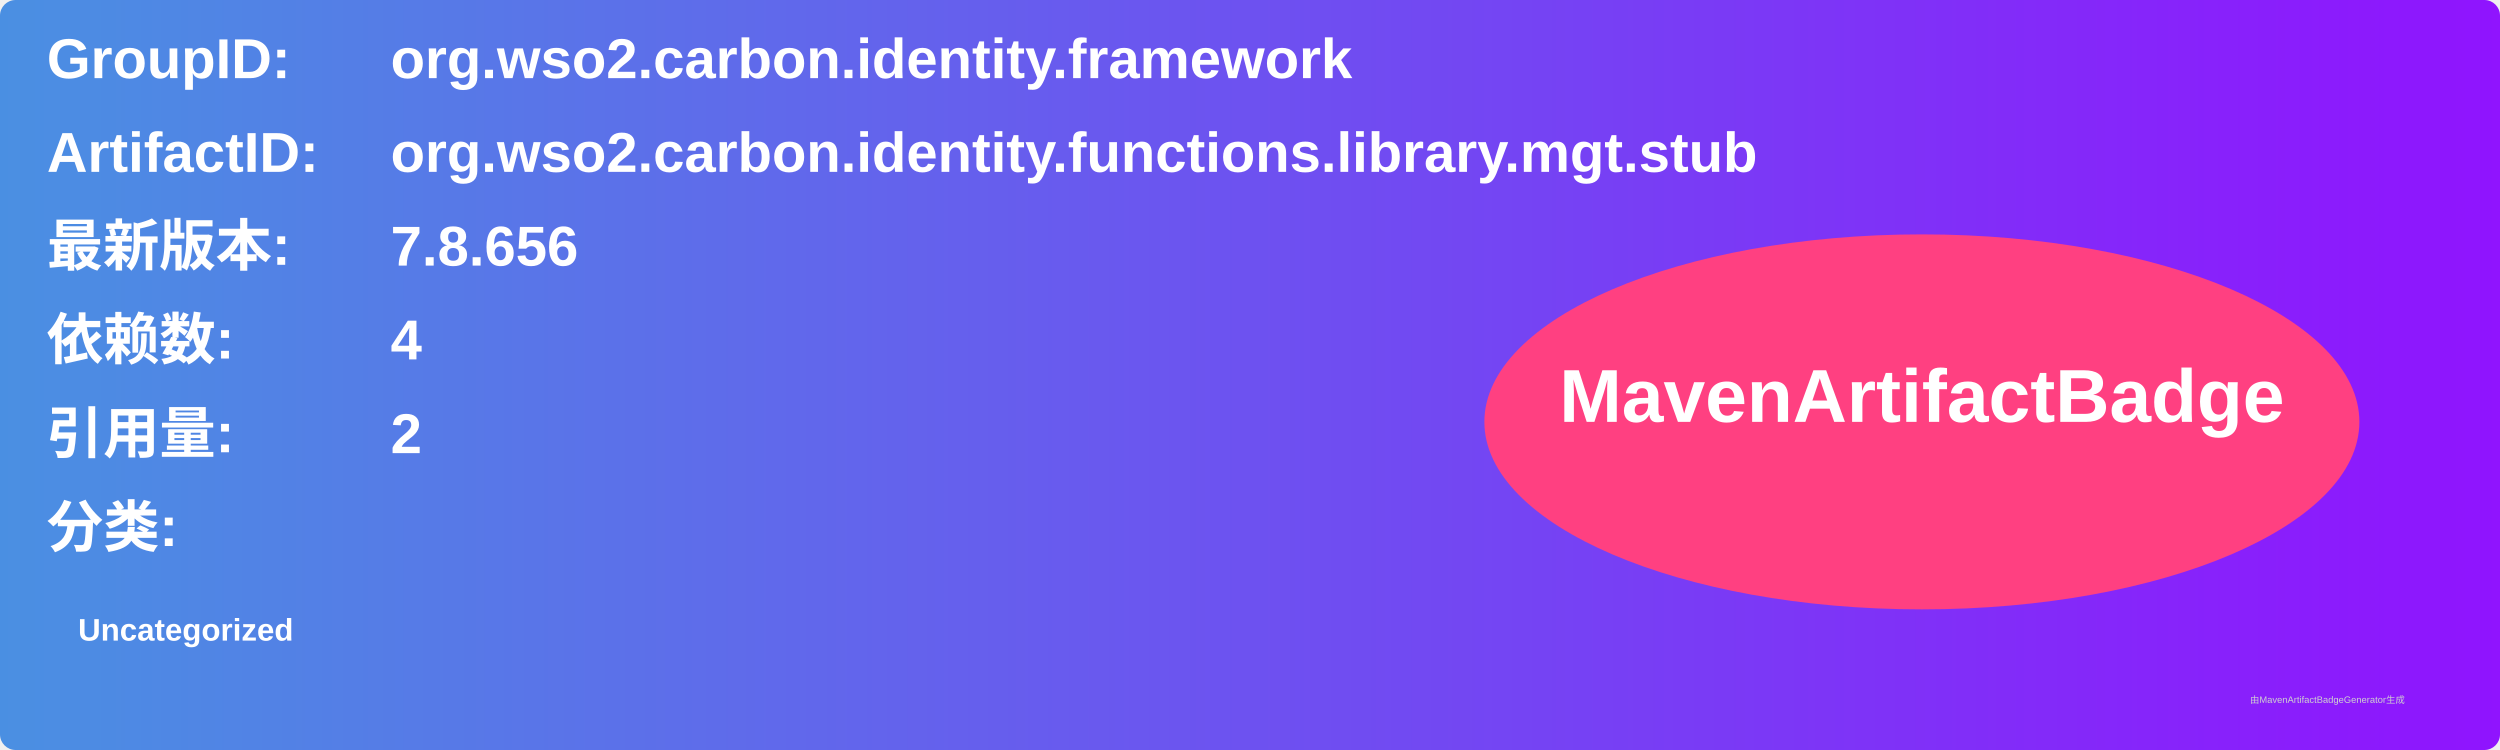
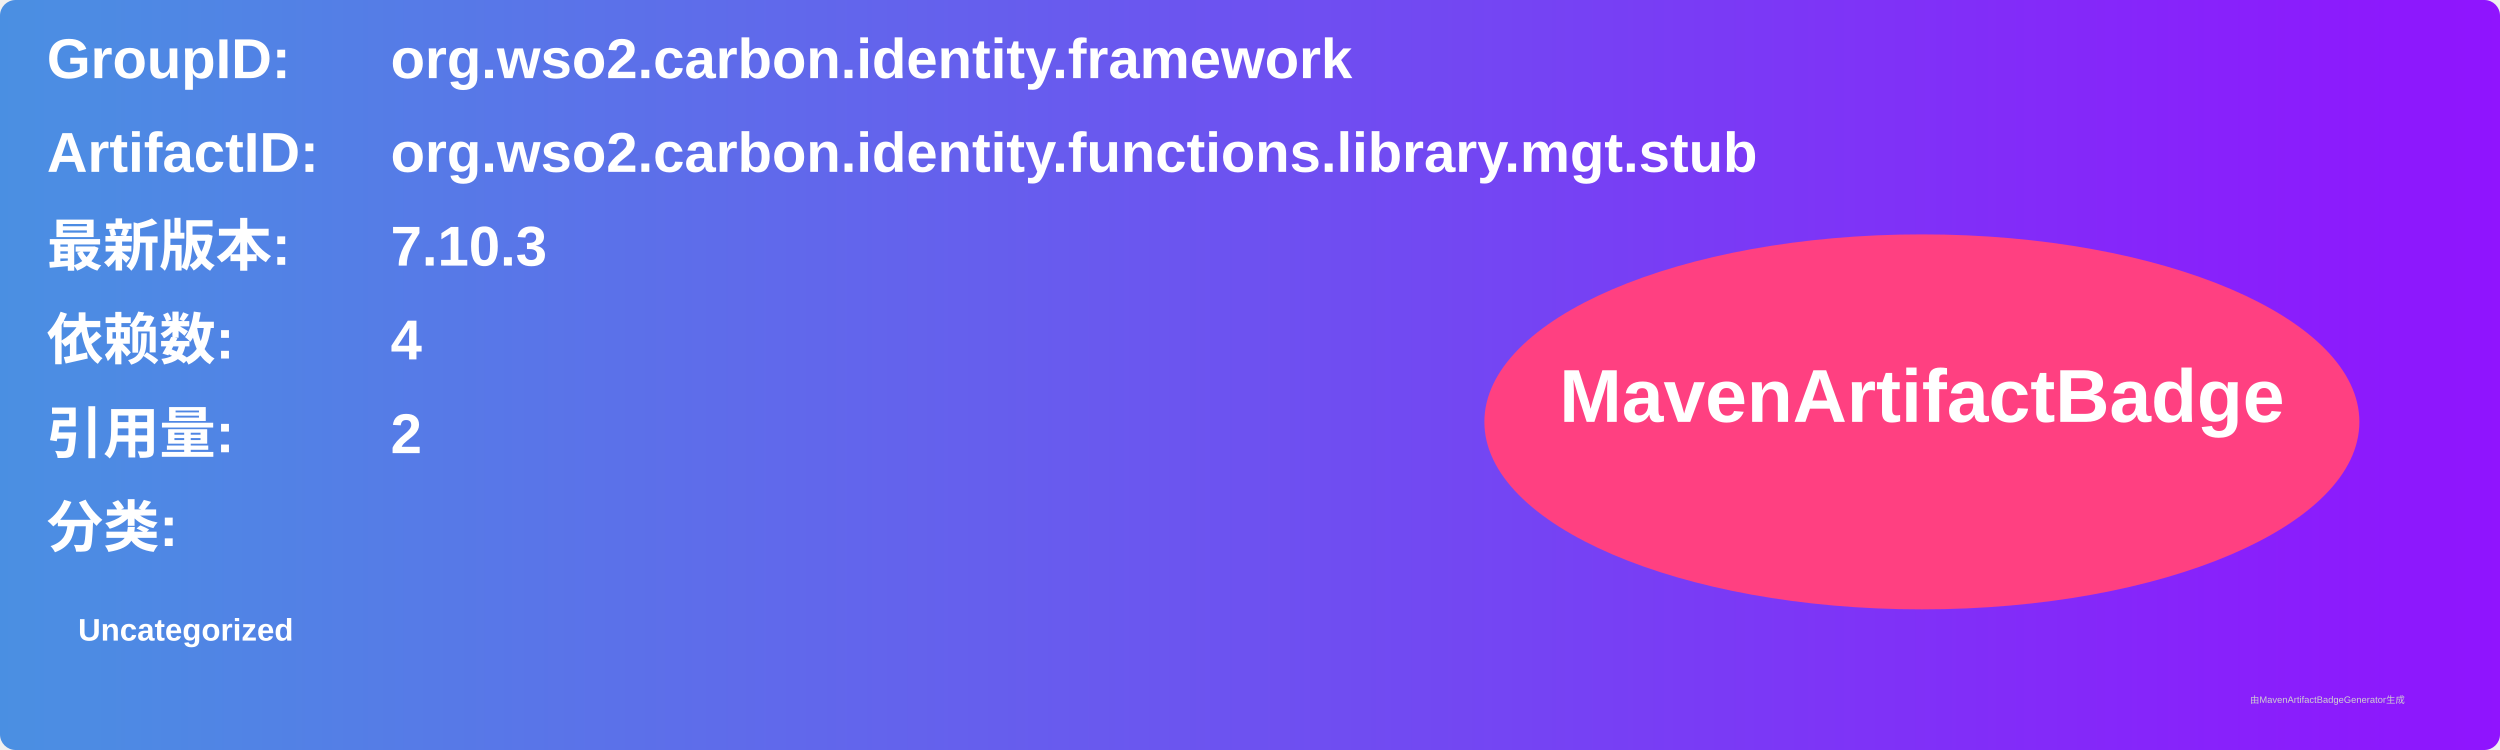
<svg xmlns="http://www.w3.org/2000/svg" width="800" height="240" viewBox="0 0 800 240">
  <linearGradient id="grad" x1="0%" y1="0%" x2="100%" y2="0%">
    <stop offset="0%" stop-color="#4a90e2" />
    <stop offset="100%" stop-color="#9013fe" />
  </linearGradient>
  <rect width="100%" height="100%" rx="5" ry="5" fill="url(#grad)" />
  <g transform="translate(15, 15)">
    <text x="0" y="10" font-family="Arial" font-size="18" fill="white" font-weight="bold" width="260">GroupID:</text>
    <text x="110" y="10" font-family="Arial" font-size="18" fill="white" font-weight="bold" width="460">org.wso2.carbon.identity.framework</text>
    <text x="0" y="40" font-family="Arial" font-size="18" fill="white" font-weight="bold" width="260">ArtifactID:</text>
    <text x="110" y="40" font-family="Arial" font-size="18" fill="white" font-weight="bold" width="460">org.wso2.carbon.identity.functions.library.mgt.stub</text>
    <text x="0" y="70" font-family="Arial" font-size="18" fill="white" font-weight="bold">最新版本:</text>
    <text x="110" y="70" font-family="Arial" font-size="18" fill="white" font-weight="bold">
-       <tspan font-weight="bold">7.8.656</tspan>
+       <tspan font-weight="bold">7.10.3</tspan>
    </text>
    <text x="0" y="100" font-family="Arial" font-size="18" fill="white" font-weight="bold">依赖数: </text>
    <text x="110" y="100" font-family="Arial" font-size="18" fill="white">
      <tspan font-weight="bold">4</tspan>
    </text>
    <text x="0" y="130" font-family="Arial" font-size="18" fill="white" font-weight="bold">引用量: </text>
    <text x="110" y="130" font-family="Arial" font-size="18" fill="white">
      <tspan font-weight="bold">2</tspan>
    </text>
    <text x="0" y="160" font-family="Arial" font-size="18" fill="white" font-weight="bold">分类:</text>
    <text x="10" y="190" font-family="Arial" font-size="10" fill="white">
      <tspan font-weight="bold">Uncategorized</tspan>
    </text>
    <ellipse cx="600" cy="120" rx="140" ry="60" fill="#ff4081" />
    <text x="600" y="120" text-anchor="middle" font-family="Arial" font-size="24" fill="white" font-weight="bold">MavenArtifactBadge</text>
  </g>
  <text x="720" y="225" font-family="Arial" font-size="3" fill="#d0d0d0">由MavenArtifactBadgeGenerator生成</text>
</svg>
